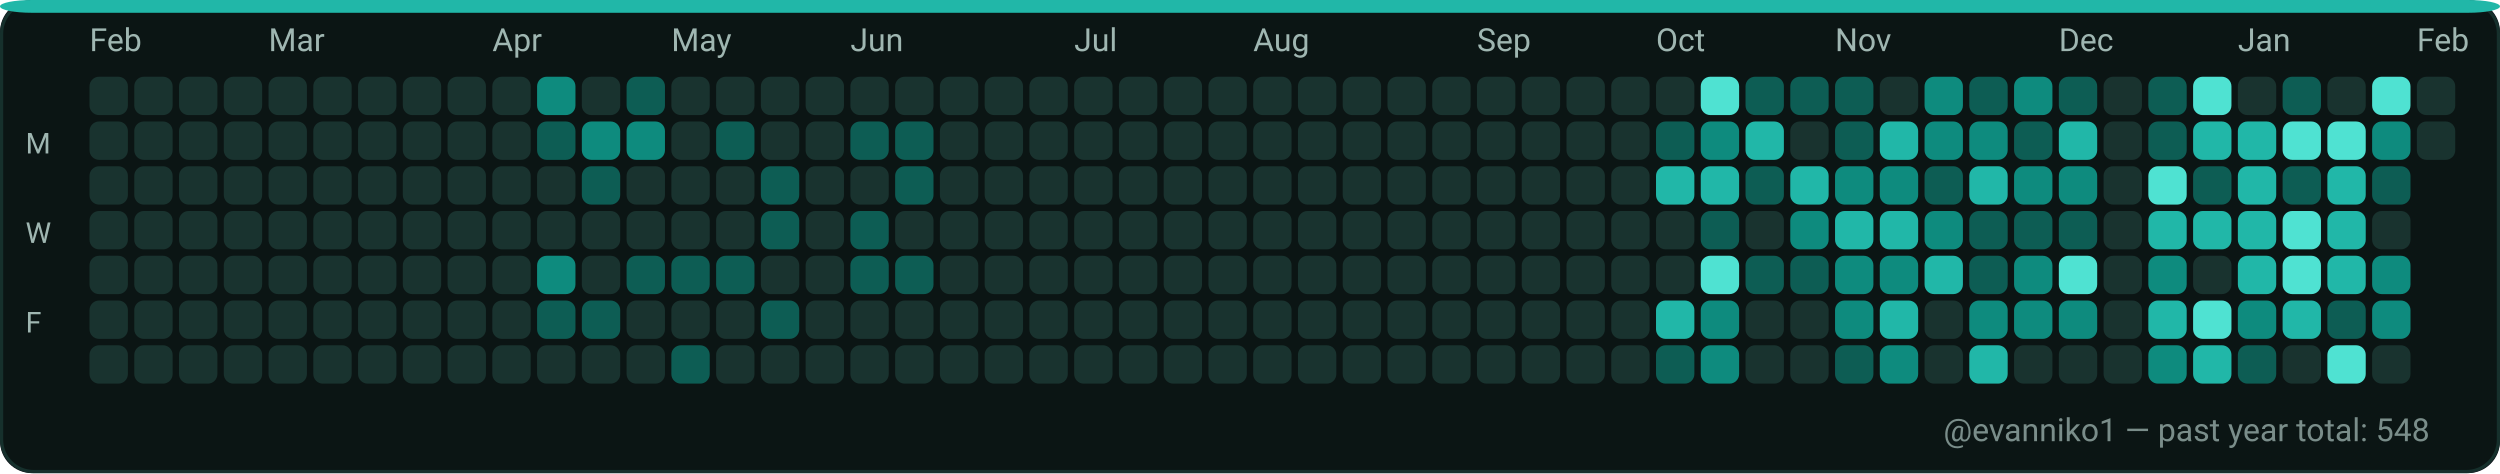
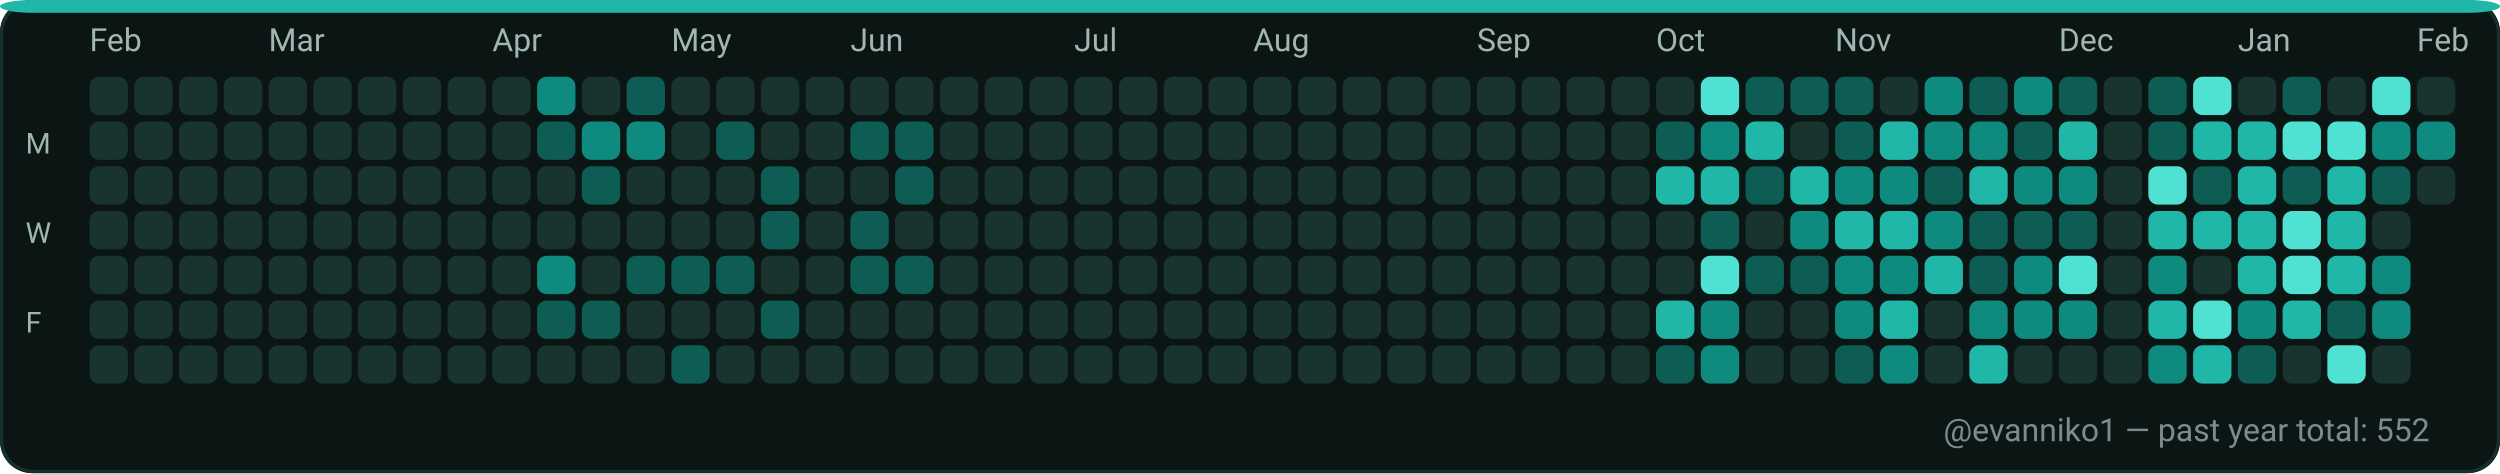
<svg xmlns="http://www.w3.org/2000/svg" width="782" height="148" viewBox="0 0 782 148" role="img" aria-label="GitHub contributions calendar for evanniko1">
  <rect x="0" y="0" width="782" height="148" rx="10" fill="#0D1117" />
  <rect x="0.5" y="0.5" width="781" height="147" rx="10" fill="#0B1514" stroke="#16302C" stroke-width="1" />
  <rect x="0" y="0" width="782" height="4" rx="10" fill="#21B7A8" />
  <text x="28" y="16" fill="#9FB6B1" font-family="ui-sans-serif, system-ui, -apple-system, Segoe UI, Roboto, Ubuntu, Cantarell, Noto Sans, Helvetica Neue, Arial" font-size="10" text-rendering="geometricPrecision">Feb</text>
  <text x="84" y="16" fill="#9FB6B1" font-family="ui-sans-serif, system-ui, -apple-system, Segoe UI, Roboto, Ubuntu, Cantarell, Noto Sans, Helvetica Neue, Arial" font-size="10" text-rendering="geometricPrecision">Mar</text>
  <text x="154" y="16" fill="#9FB6B1" font-family="ui-sans-serif, system-ui, -apple-system, Segoe UI, Roboto, Ubuntu, Cantarell, Noto Sans, Helvetica Neue, Arial" font-size="10" text-rendering="geometricPrecision">Apr</text>
  <text x="210" y="16" fill="#9FB6B1" font-family="ui-sans-serif, system-ui, -apple-system, Segoe UI, Roboto, Ubuntu, Cantarell, Noto Sans, Helvetica Neue, Arial" font-size="10" text-rendering="geometricPrecision">May</text>
  <text x="266" y="16" fill="#9FB6B1" font-family="ui-sans-serif, system-ui, -apple-system, Segoe UI, Roboto, Ubuntu, Cantarell, Noto Sans, Helvetica Neue, Arial" font-size="10" text-rendering="geometricPrecision">Jun</text>
  <text x="336" y="16" fill="#9FB6B1" font-family="ui-sans-serif, system-ui, -apple-system, Segoe UI, Roboto, Ubuntu, Cantarell, Noto Sans, Helvetica Neue, Arial" font-size="10" text-rendering="geometricPrecision">Jul</text>
  <text x="392" y="16" fill="#9FB6B1" font-family="ui-sans-serif, system-ui, -apple-system, Segoe UI, Roboto, Ubuntu, Cantarell, Noto Sans, Helvetica Neue, Arial" font-size="10" text-rendering="geometricPrecision">Aug</text>
  <text x="462" y="16" fill="#9FB6B1" font-family="ui-sans-serif, system-ui, -apple-system, Segoe UI, Roboto, Ubuntu, Cantarell, Noto Sans, Helvetica Neue, Arial" font-size="10" text-rendering="geometricPrecision">Sep</text>
  <text x="518" y="16" fill="#9FB6B1" font-family="ui-sans-serif, system-ui, -apple-system, Segoe UI, Roboto, Ubuntu, Cantarell, Noto Sans, Helvetica Neue, Arial" font-size="10" text-rendering="geometricPrecision">Oct</text>
  <text x="574" y="16" fill="#9FB6B1" font-family="ui-sans-serif, system-ui, -apple-system, Segoe UI, Roboto, Ubuntu, Cantarell, Noto Sans, Helvetica Neue, Arial" font-size="10" text-rendering="geometricPrecision">Nov</text>
  <text x="644" y="16" fill="#9FB6B1" font-family="ui-sans-serif, system-ui, -apple-system, Segoe UI, Roboto, Ubuntu, Cantarell, Noto Sans, Helvetica Neue, Arial" font-size="10" text-rendering="geometricPrecision">Dec</text>
  <text x="700" y="16" fill="#9FB6B1" font-family="ui-sans-serif, system-ui, -apple-system, Segoe UI, Roboto, Ubuntu, Cantarell, Noto Sans, Helvetica Neue, Arial" font-size="10" text-rendering="geometricPrecision">Jan</text>
  <text x="756" y="16" fill="#9FB6B1" font-family="ui-sans-serif, system-ui, -apple-system, Segoe UI, Roboto, Ubuntu, Cantarell, Noto Sans, Helvetica Neue, Arial" font-size="10" text-rendering="geometricPrecision">Feb</text>
  <text x="8" y="48" fill="#9FB6B1" font-family="ui-sans-serif, system-ui, -apple-system, Segoe UI, Roboto, Ubuntu, Cantarell, Noto Sans, Helvetica Neue, Arial" font-size="9" text-rendering="geometricPrecision">M</text>
  <text x="8" y="76" fill="#9FB6B1" font-family="ui-sans-serif, system-ui, -apple-system, Segoe UI, Roboto, Ubuntu, Cantarell, Noto Sans, Helvetica Neue, Arial" font-size="9" text-rendering="geometricPrecision">W</text>
  <text x="8" y="104" fill="#9FB6B1" font-family="ui-sans-serif, system-ui, -apple-system, Segoe UI, Roboto, Ubuntu, Cantarell, Noto Sans, Helvetica Neue, Arial" font-size="9" text-rendering="geometricPrecision">F</text>
  <g>
    <rect x="28" y="24" width="12" height="12" rx="3" fill="#19332F" />
  </g>
  <g>
    <rect x="28" y="38" width="12" height="12" rx="3" fill="#19332F" />
  </g>
  <g>
    <rect x="28" y="52" width="12" height="12" rx="3" fill="#19332F" />
  </g>
  <g>
    <rect x="28" y="66" width="12" height="12" rx="3" fill="#19332F" />
  </g>
  <g>
    <rect x="28" y="80" width="12" height="12" rx="3" fill="#19332F" />
  </g>
  <g>
    <rect x="28" y="94" width="12" height="12" rx="3" fill="#19332F" />
  </g>
  <g>
    <rect x="28" y="108" width="12" height="12" rx="3" fill="#19332F" />
  </g>
  <g>
    <rect x="42" y="24" width="12" height="12" rx="3" fill="#19332F" />
  </g>
  <g>
    <rect x="42" y="38" width="12" height="12" rx="3" fill="#19332F" />
  </g>
  <g>
    <rect x="42" y="52" width="12" height="12" rx="3" fill="#19332F" />
  </g>
  <g>
    <rect x="42" y="66" width="12" height="12" rx="3" fill="#19332F" />
  </g>
  <g>
    <rect x="42" y="80" width="12" height="12" rx="3" fill="#19332F" />
  </g>
  <g>
    <rect x="42" y="94" width="12" height="12" rx="3" fill="#19332F" />
  </g>
  <g>
    <rect x="42" y="108" width="12" height="12" rx="3" fill="#19332F" />
  </g>
  <g>
    <rect x="56" y="24" width="12" height="12" rx="3" fill="#19332F" />
  </g>
  <g>
    <rect x="56" y="38" width="12" height="12" rx="3" fill="#19332F" />
  </g>
  <g>
    <rect x="56" y="52" width="12" height="12" rx="3" fill="#19332F" />
  </g>
  <g>
    <rect x="56" y="66" width="12" height="12" rx="3" fill="#19332F" />
  </g>
  <g>
    <rect x="56" y="80" width="12" height="12" rx="3" fill="#19332F" />
  </g>
  <g>
    <rect x="56" y="94" width="12" height="12" rx="3" fill="#19332F" />
  </g>
  <g>
    <rect x="56" y="108" width="12" height="12" rx="3" fill="#19332F" />
  </g>
  <g>
    <rect x="70" y="24" width="12" height="12" rx="3" fill="#19332F" />
  </g>
  <g>
    <rect x="70" y="38" width="12" height="12" rx="3" fill="#19332F" />
  </g>
  <g>
    <rect x="70" y="52" width="12" height="12" rx="3" fill="#19332F" />
  </g>
  <g>
    <rect x="70" y="66" width="12" height="12" rx="3" fill="#19332F" />
  </g>
  <g>
    <rect x="70" y="80" width="12" height="12" rx="3" fill="#19332F" />
  </g>
  <g>
    <rect x="70" y="94" width="12" height="12" rx="3" fill="#19332F" />
  </g>
  <g>
    <rect x="70" y="108" width="12" height="12" rx="3" fill="#19332F" />
  </g>
  <g>
    <rect x="84" y="24" width="12" height="12" rx="3" fill="#19332F" />
  </g>
  <g>
    <rect x="84" y="38" width="12" height="12" rx="3" fill="#19332F" />
  </g>
  <g>
    <rect x="84" y="52" width="12" height="12" rx="3" fill="#19332F" />
  </g>
  <g>
    <rect x="84" y="66" width="12" height="12" rx="3" fill="#19332F" />
  </g>
  <g>
    <rect x="84" y="80" width="12" height="12" rx="3" fill="#19332F" />
  </g>
  <g>
    <rect x="84" y="94" width="12" height="12" rx="3" fill="#19332F" />
  </g>
  <g>
    <rect x="84" y="108" width="12" height="12" rx="3" fill="#19332F" />
  </g>
  <g>
    <rect x="98" y="24" width="12" height="12" rx="3" fill="#19332F" />
  </g>
  <g>
    <rect x="98" y="38" width="12" height="12" rx="3" fill="#19332F" />
  </g>
  <g>
    <rect x="98" y="52" width="12" height="12" rx="3" fill="#19332F" />
  </g>
  <g>
    <rect x="98" y="66" width="12" height="12" rx="3" fill="#19332F" />
  </g>
  <g>
    <rect x="98" y="80" width="12" height="12" rx="3" fill="#19332F" />
  </g>
  <g>
    <rect x="98" y="94" width="12" height="12" rx="3" fill="#19332F" />
  </g>
  <g>
    <rect x="98" y="108" width="12" height="12" rx="3" fill="#19332F" />
  </g>
  <g>
    <rect x="112" y="24" width="12" height="12" rx="3" fill="#19332F" />
  </g>
  <g>
    <rect x="112" y="38" width="12" height="12" rx="3" fill="#19332F" />
  </g>
  <g>
    <rect x="112" y="52" width="12" height="12" rx="3" fill="#19332F" />
  </g>
  <g>
    <rect x="112" y="66" width="12" height="12" rx="3" fill="#19332F" />
  </g>
  <g>
    <rect x="112" y="80" width="12" height="12" rx="3" fill="#19332F" />
  </g>
  <g>
    <rect x="112" y="94" width="12" height="12" rx="3" fill="#19332F" />
  </g>
  <g>
    <rect x="112" y="108" width="12" height="12" rx="3" fill="#19332F" />
  </g>
  <g>
    <rect x="126" y="24" width="12" height="12" rx="3" fill="#19332F" />
  </g>
  <g>
    <rect x="126" y="38" width="12" height="12" rx="3" fill="#19332F" />
  </g>
  <g>
    <rect x="126" y="52" width="12" height="12" rx="3" fill="#19332F" />
  </g>
  <g>
    <rect x="126" y="66" width="12" height="12" rx="3" fill="#19332F" />
  </g>
  <g>
    <rect x="126" y="80" width="12" height="12" rx="3" fill="#19332F" />
  </g>
  <g>
    <rect x="126" y="94" width="12" height="12" rx="3" fill="#19332F" />
  </g>
  <g>
    <rect x="126" y="108" width="12" height="12" rx="3" fill="#19332F" />
  </g>
  <g>
    <rect x="140" y="24" width="12" height="12" rx="3" fill="#19332F" />
  </g>
  <g>
    <rect x="140" y="38" width="12" height="12" rx="3" fill="#19332F" />
  </g>
  <g>
    <rect x="140" y="52" width="12" height="12" rx="3" fill="#19332F" />
  </g>
  <g>
    <rect x="140" y="66" width="12" height="12" rx="3" fill="#19332F" />
  </g>
  <g>
    <rect x="140" y="80" width="12" height="12" rx="3" fill="#19332F" />
  </g>
  <g>
    <rect x="140" y="94" width="12" height="12" rx="3" fill="#19332F" />
  </g>
  <g>
    <rect x="140" y="108" width="12" height="12" rx="3" fill="#19332F" />
  </g>
  <g>
    <rect x="154" y="24" width="12" height="12" rx="3" fill="#19332F" />
  </g>
  <g>
    <rect x="154" y="38" width="12" height="12" rx="3" fill="#19332F" />
  </g>
  <g>
    <rect x="154" y="52" width="12" height="12" rx="3" fill="#19332F" />
  </g>
  <g>
    <rect x="154" y="66" width="12" height="12" rx="3" fill="#19332F" />
  </g>
  <g>
    <rect x="154" y="80" width="12" height="12" rx="3" fill="#19332F" />
  </g>
  <g>
    <rect x="154" y="94" width="12" height="12" rx="3" fill="#19332F" />
  </g>
  <g>
    <rect x="154" y="108" width="12" height="12" rx="3" fill="#19332F" />
  </g>
  <g>
    <rect x="168" y="24" width="12" height="12" rx="3" fill="#0E8B7E" />
  </g>
  <g>
    <rect x="168" y="38" width="12" height="12" rx="3" fill="#0D5D54" />
  </g>
  <g>
    <rect x="168" y="52" width="12" height="12" rx="3" fill="#19332F" />
  </g>
  <g>
    <rect x="168" y="66" width="12" height="12" rx="3" fill="#19332F" />
  </g>
  <g>
    <rect x="168" y="80" width="12" height="12" rx="3" fill="#0E8B7E" />
  </g>
  <g>
    <rect x="168" y="94" width="12" height="12" rx="3" fill="#0D5D54" />
  </g>
  <g>
    <rect x="168" y="108" width="12" height="12" rx="3" fill="#19332F" />
  </g>
  <g>
    <rect x="182" y="24" width="12" height="12" rx="3" fill="#19332F" />
  </g>
  <g>
    <rect x="182" y="38" width="12" height="12" rx="3" fill="#0E8B7E" />
  </g>
  <g>
    <rect x="182" y="52" width="12" height="12" rx="3" fill="#0D5D54" />
  </g>
  <g>
    <rect x="182" y="66" width="12" height="12" rx="3" fill="#19332F" />
  </g>
  <g>
    <rect x="182" y="80" width="12" height="12" rx="3" fill="#19332F" />
  </g>
  <g>
    <rect x="182" y="94" width="12" height="12" rx="3" fill="#0D5D54" />
  </g>
  <g>
    <rect x="182" y="108" width="12" height="12" rx="3" fill="#19332F" />
  </g>
  <g>
    <rect x="196" y="24" width="12" height="12" rx="3" fill="#0D5D54" />
  </g>
  <g>
    <rect x="196" y="38" width="12" height="12" rx="3" fill="#0E8B7E" />
  </g>
  <g>
    <rect x="196" y="52" width="12" height="12" rx="3" fill="#19332F" />
  </g>
  <g>
    <rect x="196" y="66" width="12" height="12" rx="3" fill="#19332F" />
  </g>
  <g>
    <rect x="196" y="80" width="12" height="12" rx="3" fill="#0D5D54" />
  </g>
  <g>
    <rect x="196" y="94" width="12" height="12" rx="3" fill="#19332F" />
  </g>
  <g>
    <rect x="196" y="108" width="12" height="12" rx="3" fill="#19332F" />
  </g>
  <g>
    <rect x="210" y="24" width="12" height="12" rx="3" fill="#19332F" />
  </g>
  <g>
    <rect x="210" y="38" width="12" height="12" rx="3" fill="#19332F" />
  </g>
  <g>
    <rect x="210" y="52" width="12" height="12" rx="3" fill="#19332F" />
  </g>
  <g>
    <rect x="210" y="66" width="12" height="12" rx="3" fill="#19332F" />
  </g>
  <g>
    <rect x="210" y="80" width="12" height="12" rx="3" fill="#0D5D54" />
  </g>
  <g>
    <rect x="210" y="94" width="12" height="12" rx="3" fill="#19332F" />
  </g>
  <g>
    <rect x="210" y="108" width="12" height="12" rx="3" fill="#0D5D54" />
  </g>
  <g>
    <rect x="224" y="24" width="12" height="12" rx="3" fill="#19332F" />
  </g>
  <g>
    <rect x="224" y="38" width="12" height="12" rx="3" fill="#0D5D54" />
  </g>
  <g>
    <rect x="224" y="52" width="12" height="12" rx="3" fill="#19332F" />
  </g>
  <g>
    <rect x="224" y="66" width="12" height="12" rx="3" fill="#19332F" />
  </g>
  <g>
    <rect x="224" y="80" width="12" height="12" rx="3" fill="#0D5D54" />
  </g>
  <g>
    <rect x="224" y="94" width="12" height="12" rx="3" fill="#19332F" />
  </g>
  <g>
    <rect x="224" y="108" width="12" height="12" rx="3" fill="#19332F" />
  </g>
  <g>
    <rect x="238" y="24" width="12" height="12" rx="3" fill="#19332F" />
  </g>
  <g>
    <rect x="238" y="38" width="12" height="12" rx="3" fill="#19332F" />
  </g>
  <g>
    <rect x="238" y="52" width="12" height="12" rx="3" fill="#0D5D54" />
  </g>
  <g>
    <rect x="238" y="66" width="12" height="12" rx="3" fill="#0D5D54" />
  </g>
  <g>
    <rect x="238" y="80" width="12" height="12" rx="3" fill="#19332F" />
  </g>
  <g>
    <rect x="238" y="94" width="12" height="12" rx="3" fill="#0D5D54" />
  </g>
  <g>
    <rect x="238" y="108" width="12" height="12" rx="3" fill="#19332F" />
  </g>
  <g>
    <rect x="252" y="24" width="12" height="12" rx="3" fill="#19332F" />
  </g>
  <g>
    <rect x="252" y="38" width="12" height="12" rx="3" fill="#19332F" />
  </g>
  <g>
    <rect x="252" y="52" width="12" height="12" rx="3" fill="#19332F" />
  </g>
  <g>
    <rect x="252" y="66" width="12" height="12" rx="3" fill="#19332F" />
  </g>
  <g>
    <rect x="252" y="80" width="12" height="12" rx="3" fill="#19332F" />
  </g>
  <g>
    <rect x="252" y="94" width="12" height="12" rx="3" fill="#19332F" />
  </g>
  <g>
    <rect x="252" y="108" width="12" height="12" rx="3" fill="#19332F" />
  </g>
  <g>
    <rect x="266" y="24" width="12" height="12" rx="3" fill="#19332F" />
  </g>
  <g>
    <rect x="266" y="38" width="12" height="12" rx="3" fill="#0D5D54" />
  </g>
  <g>
    <rect x="266" y="52" width="12" height="12" rx="3" fill="#19332F" />
  </g>
  <g>
    <rect x="266" y="66" width="12" height="12" rx="3" fill="#0D5D54" />
  </g>
  <g>
    <rect x="266" y="80" width="12" height="12" rx="3" fill="#0D5D54" />
  </g>
  <g>
    <rect x="266" y="94" width="12" height="12" rx="3" fill="#19332F" />
  </g>
  <g>
    <rect x="266" y="108" width="12" height="12" rx="3" fill="#19332F" />
  </g>
  <g>
    <rect x="280" y="24" width="12" height="12" rx="3" fill="#19332F" />
  </g>
  <g>
    <rect x="280" y="38" width="12" height="12" rx="3" fill="#0D5D54" />
  </g>
  <g>
    <rect x="280" y="52" width="12" height="12" rx="3" fill="#0D5D54" />
  </g>
  <g>
    <rect x="280" y="66" width="12" height="12" rx="3" fill="#19332F" />
  </g>
  <g>
    <rect x="280" y="80" width="12" height="12" rx="3" fill="#0D5D54" />
  </g>
  <g>
    <rect x="280" y="94" width="12" height="12" rx="3" fill="#19332F" />
  </g>
  <g>
    <rect x="280" y="108" width="12" height="12" rx="3" fill="#19332F" />
  </g>
  <g>
    <rect x="294" y="24" width="12" height="12" rx="3" fill="#19332F" />
  </g>
  <g>
    <rect x="294" y="38" width="12" height="12" rx="3" fill="#19332F" />
  </g>
  <g>
    <rect x="294" y="52" width="12" height="12" rx="3" fill="#19332F" />
  </g>
  <g>
    <rect x="294" y="66" width="12" height="12" rx="3" fill="#19332F" />
  </g>
  <g>
    <rect x="294" y="80" width="12" height="12" rx="3" fill="#19332F" />
  </g>
  <g>
    <rect x="294" y="94" width="12" height="12" rx="3" fill="#19332F" />
  </g>
  <g>
    <rect x="294" y="108" width="12" height="12" rx="3" fill="#19332F" />
  </g>
  <g>
    <rect x="308" y="24" width="12" height="12" rx="3" fill="#19332F" />
  </g>
  <g>
    <rect x="308" y="38" width="12" height="12" rx="3" fill="#19332F" />
  </g>
  <g>
    <rect x="308" y="52" width="12" height="12" rx="3" fill="#19332F" />
  </g>
  <g>
    <rect x="308" y="66" width="12" height="12" rx="3" fill="#19332F" />
  </g>
  <g>
    <rect x="308" y="80" width="12" height="12" rx="3" fill="#19332F" />
  </g>
  <g>
    <rect x="308" y="94" width="12" height="12" rx="3" fill="#19332F" />
  </g>
  <g>
    <rect x="308" y="108" width="12" height="12" rx="3" fill="#19332F" />
  </g>
  <g>
    <rect x="322" y="24" width="12" height="12" rx="3" fill="#19332F" />
  </g>
  <g>
    <rect x="322" y="38" width="12" height="12" rx="3" fill="#19332F" />
  </g>
  <g>
    <rect x="322" y="52" width="12" height="12" rx="3" fill="#19332F" />
  </g>
  <g>
    <rect x="322" y="66" width="12" height="12" rx="3" fill="#19332F" />
  </g>
  <g>
    <rect x="322" y="80" width="12" height="12" rx="3" fill="#19332F" />
  </g>
  <g>
    <rect x="322" y="94" width="12" height="12" rx="3" fill="#19332F" />
  </g>
  <g>
    <rect x="322" y="108" width="12" height="12" rx="3" fill="#19332F" />
  </g>
  <g>
    <rect x="336" y="24" width="12" height="12" rx="3" fill="#19332F" />
  </g>
  <g>
    <rect x="336" y="38" width="12" height="12" rx="3" fill="#19332F" />
  </g>
  <g>
    <rect x="336" y="52" width="12" height="12" rx="3" fill="#19332F" />
  </g>
  <g>
    <rect x="336" y="66" width="12" height="12" rx="3" fill="#19332F" />
  </g>
  <g>
    <rect x="336" y="80" width="12" height="12" rx="3" fill="#19332F" />
  </g>
  <g>
    <rect x="336" y="94" width="12" height="12" rx="3" fill="#19332F" />
  </g>
  <g>
    <rect x="336" y="108" width="12" height="12" rx="3" fill="#19332F" />
  </g>
  <g>
    <rect x="350" y="24" width="12" height="12" rx="3" fill="#19332F" />
  </g>
  <g>
    <rect x="350" y="38" width="12" height="12" rx="3" fill="#19332F" />
  </g>
  <g>
    <rect x="350" y="52" width="12" height="12" rx="3" fill="#19332F" />
  </g>
  <g>
    <rect x="350" y="66" width="12" height="12" rx="3" fill="#19332F" />
  </g>
  <g>
    <rect x="350" y="80" width="12" height="12" rx="3" fill="#19332F" />
  </g>
  <g>
    <rect x="350" y="94" width="12" height="12" rx="3" fill="#19332F" />
  </g>
  <g>
    <rect x="350" y="108" width="12" height="12" rx="3" fill="#19332F" />
  </g>
  <g>
    <rect x="364" y="24" width="12" height="12" rx="3" fill="#19332F" />
  </g>
  <g>
    <rect x="364" y="38" width="12" height="12" rx="3" fill="#19332F" />
  </g>
  <g>
    <rect x="364" y="52" width="12" height="12" rx="3" fill="#19332F" />
  </g>
  <g>
    <rect x="364" y="66" width="12" height="12" rx="3" fill="#19332F" />
  </g>
  <g>
    <rect x="364" y="80" width="12" height="12" rx="3" fill="#19332F" />
  </g>
  <g>
    <rect x="364" y="94" width="12" height="12" rx="3" fill="#19332F" />
  </g>
  <g>
    <rect x="364" y="108" width="12" height="12" rx="3" fill="#19332F" />
  </g>
  <g>
    <rect x="378" y="24" width="12" height="12" rx="3" fill="#19332F" />
  </g>
  <g>
    <rect x="378" y="38" width="12" height="12" rx="3" fill="#19332F" />
  </g>
  <g>
    <rect x="378" y="52" width="12" height="12" rx="3" fill="#19332F" />
  </g>
  <g>
    <rect x="378" y="66" width="12" height="12" rx="3" fill="#19332F" />
  </g>
  <g>
    <rect x="378" y="80" width="12" height="12" rx="3" fill="#19332F" />
  </g>
  <g>
    <rect x="378" y="94" width="12" height="12" rx="3" fill="#19332F" />
  </g>
  <g>
    <rect x="378" y="108" width="12" height="12" rx="3" fill="#19332F" />
  </g>
  <g>
    <rect x="392" y="24" width="12" height="12" rx="3" fill="#19332F" />
  </g>
  <g>
    <rect x="392" y="38" width="12" height="12" rx="3" fill="#19332F" />
  </g>
  <g>
    <rect x="392" y="52" width="12" height="12" rx="3" fill="#19332F" />
  </g>
  <g>
    <rect x="392" y="66" width="12" height="12" rx="3" fill="#19332F" />
  </g>
  <g>
    <rect x="392" y="80" width="12" height="12" rx="3" fill="#19332F" />
  </g>
  <g>
    <rect x="392" y="94" width="12" height="12" rx="3" fill="#19332F" />
  </g>
  <g>
    <rect x="392" y="108" width="12" height="12" rx="3" fill="#19332F" />
  </g>
  <g>
    <rect x="406" y="24" width="12" height="12" rx="3" fill="#19332F" />
  </g>
  <g>
    <rect x="406" y="38" width="12" height="12" rx="3" fill="#19332F" />
  </g>
  <g>
    <rect x="406" y="52" width="12" height="12" rx="3" fill="#19332F" />
  </g>
  <g>
    <rect x="406" y="66" width="12" height="12" rx="3" fill="#19332F" />
  </g>
  <g>
    <rect x="406" y="80" width="12" height="12" rx="3" fill="#19332F" />
  </g>
  <g>
    <rect x="406" y="94" width="12" height="12" rx="3" fill="#19332F" />
  </g>
  <g>
    <rect x="406" y="108" width="12" height="12" rx="3" fill="#19332F" />
  </g>
  <g>
    <rect x="420" y="24" width="12" height="12" rx="3" fill="#19332F" />
  </g>
  <g>
    <rect x="420" y="38" width="12" height="12" rx="3" fill="#19332F" />
  </g>
  <g>
    <rect x="420" y="52" width="12" height="12" rx="3" fill="#19332F" />
  </g>
  <g>
    <rect x="420" y="66" width="12" height="12" rx="3" fill="#19332F" />
  </g>
  <g>
    <rect x="420" y="80" width="12" height="12" rx="3" fill="#19332F" />
  </g>
  <g>
    <rect x="420" y="94" width="12" height="12" rx="3" fill="#19332F" />
  </g>
  <g>
    <rect x="420" y="108" width="12" height="12" rx="3" fill="#19332F" />
  </g>
  <g>
    <rect x="434" y="24" width="12" height="12" rx="3" fill="#19332F" />
  </g>
  <g>
    <rect x="434" y="38" width="12" height="12" rx="3" fill="#19332F" />
  </g>
  <g>
    <rect x="434" y="52" width="12" height="12" rx="3" fill="#19332F" />
  </g>
  <g>
    <rect x="434" y="66" width="12" height="12" rx="3" fill="#19332F" />
  </g>
  <g>
    <rect x="434" y="80" width="12" height="12" rx="3" fill="#19332F" />
  </g>
  <g>
    <rect x="434" y="94" width="12" height="12" rx="3" fill="#19332F" />
  </g>
  <g>
    <rect x="434" y="108" width="12" height="12" rx="3" fill="#19332F" />
  </g>
  <g>
    <rect x="448" y="24" width="12" height="12" rx="3" fill="#19332F" />
  </g>
  <g>
    <rect x="448" y="38" width="12" height="12" rx="3" fill="#19332F" />
  </g>
  <g>
    <rect x="448" y="52" width="12" height="12" rx="3" fill="#19332F" />
  </g>
  <g>
    <rect x="448" y="66" width="12" height="12" rx="3" fill="#19332F" />
  </g>
  <g>
    <rect x="448" y="80" width="12" height="12" rx="3" fill="#19332F" />
  </g>
  <g>
    <rect x="448" y="94" width="12" height="12" rx="3" fill="#19332F" />
  </g>
  <g>
    <rect x="448" y="108" width="12" height="12" rx="3" fill="#19332F" />
  </g>
  <g>
    <rect x="462" y="24" width="12" height="12" rx="3" fill="#19332F" />
  </g>
  <g>
    <rect x="462" y="38" width="12" height="12" rx="3" fill="#19332F" />
  </g>
  <g>
    <rect x="462" y="52" width="12" height="12" rx="3" fill="#19332F" />
  </g>
  <g>
    <rect x="462" y="66" width="12" height="12" rx="3" fill="#19332F" />
  </g>
  <g>
    <rect x="462" y="80" width="12" height="12" rx="3" fill="#19332F" />
  </g>
  <g>
    <rect x="462" y="94" width="12" height="12" rx="3" fill="#19332F" />
  </g>
  <g>
    <rect x="462" y="108" width="12" height="12" rx="3" fill="#19332F" />
  </g>
  <g>
    <rect x="476" y="24" width="12" height="12" rx="3" fill="#19332F" />
  </g>
  <g>
    <rect x="476" y="38" width="12" height="12" rx="3" fill="#19332F" />
  </g>
  <g>
    <rect x="476" y="52" width="12" height="12" rx="3" fill="#19332F" />
  </g>
  <g>
    <rect x="476" y="66" width="12" height="12" rx="3" fill="#19332F" />
  </g>
  <g>
    <rect x="476" y="80" width="12" height="12" rx="3" fill="#19332F" />
  </g>
  <g>
    <rect x="476" y="94" width="12" height="12" rx="3" fill="#19332F" />
  </g>
  <g>
    <rect x="476" y="108" width="12" height="12" rx="3" fill="#19332F" />
  </g>
  <g>
    <rect x="490" y="24" width="12" height="12" rx="3" fill="#19332F" />
  </g>
  <g>
    <rect x="490" y="38" width="12" height="12" rx="3" fill="#19332F" />
  </g>
  <g>
    <rect x="490" y="52" width="12" height="12" rx="3" fill="#19332F" />
  </g>
  <g>
    <rect x="490" y="66" width="12" height="12" rx="3" fill="#19332F" />
  </g>
  <g>
    <rect x="490" y="80" width="12" height="12" rx="3" fill="#19332F" />
  </g>
  <g>
    <rect x="490" y="94" width="12" height="12" rx="3" fill="#19332F" />
  </g>
  <g>
    <rect x="490" y="108" width="12" height="12" rx="3" fill="#19332F" />
  </g>
  <g>
    <rect x="504" y="24" width="12" height="12" rx="3" fill="#19332F" />
  </g>
  <g>
    <rect x="504" y="38" width="12" height="12" rx="3" fill="#19332F" />
  </g>
  <g>
    <rect x="504" y="52" width="12" height="12" rx="3" fill="#19332F" />
  </g>
  <g>
    <rect x="504" y="66" width="12" height="12" rx="3" fill="#19332F" />
  </g>
  <g>
    <rect x="504" y="80" width="12" height="12" rx="3" fill="#19332F" />
  </g>
  <g>
    <rect x="504" y="94" width="12" height="12" rx="3" fill="#19332F" />
  </g>
  <g>
    <rect x="504" y="108" width="12" height="12" rx="3" fill="#19332F" />
  </g>
  <g>
    <rect x="518" y="24" width="12" height="12" rx="3" fill="#19332F" />
  </g>
  <g>
    <rect x="518" y="38" width="12" height="12" rx="3" fill="#0D5D54" />
  </g>
  <g>
    <rect x="518" y="52" width="12" height="12" rx="3" fill="#21B7A8" />
  </g>
  <g>
    <rect x="518" y="66" width="12" height="12" rx="3" fill="#19332F" />
  </g>
  <g>
    <rect x="518" y="80" width="12" height="12" rx="3" fill="#19332F" />
  </g>
  <g>
    <rect x="518" y="94" width="12" height="12" rx="3" fill="#21B7A8" />
  </g>
  <g>
    <rect x="518" y="108" width="12" height="12" rx="3" fill="#0D5D54" />
  </g>
  <g>
    <rect x="532" y="24" width="12" height="12" rx="3" fill="#4FE2D2" />
  </g>
  <g>
    <rect x="532" y="38" width="12" height="12" rx="3" fill="#0E8B7E" />
  </g>
  <g>
    <rect x="532" y="52" width="12" height="12" rx="3" fill="#21B7A8" />
  </g>
  <g>
    <rect x="532" y="66" width="12" height="12" rx="3" fill="#0D5D54" />
  </g>
  <g>
    <rect x="532" y="80" width="12" height="12" rx="3" fill="#4FE2D2" />
  </g>
  <g>
    <rect x="532" y="94" width="12" height="12" rx="3" fill="#0E8B7E" />
  </g>
  <g>
    <rect x="532" y="108" width="12" height="12" rx="3" fill="#0E8B7E" />
  </g>
  <g>
    <rect x="546" y="24" width="12" height="12" rx="3" fill="#0D5D54" />
  </g>
  <g>
    <rect x="546" y="38" width="12" height="12" rx="3" fill="#21B7A8" />
  </g>
  <g>
    <rect x="546" y="52" width="12" height="12" rx="3" fill="#0D5D54" />
  </g>
  <g>
    <rect x="546" y="66" width="12" height="12" rx="3" fill="#19332F" />
  </g>
  <g>
    <rect x="546" y="80" width="12" height="12" rx="3" fill="#0D5D54" />
  </g>
  <g>
    <rect x="546" y="94" width="12" height="12" rx="3" fill="#19332F" />
  </g>
  <g>
    <rect x="546" y="108" width="12" height="12" rx="3" fill="#19332F" />
  </g>
  <g>
    <rect x="560" y="24" width="12" height="12" rx="3" fill="#0D5D54" />
  </g>
  <g>
    <rect x="560" y="38" width="12" height="12" rx="3" fill="#19332F" />
  </g>
  <g>
    <rect x="560" y="52" width="12" height="12" rx="3" fill="#21B7A8" />
  </g>
  <g>
    <rect x="560" y="66" width="12" height="12" rx="3" fill="#0E8B7E" />
  </g>
  <g>
    <rect x="560" y="80" width="12" height="12" rx="3" fill="#0D5D54" />
  </g>
  <g>
    <rect x="560" y="94" width="12" height="12" rx="3" fill="#19332F" />
  </g>
  <g>
    <rect x="560" y="108" width="12" height="12" rx="3" fill="#19332F" />
  </g>
  <g>
    <rect x="574" y="24" width="12" height="12" rx="3" fill="#0D5D54" />
  </g>
  <g>
    <rect x="574" y="38" width="12" height="12" rx="3" fill="#0D5D54" />
  </g>
  <g>
    <rect x="574" y="52" width="12" height="12" rx="3" fill="#0E8B7E" />
  </g>
  <g>
    <rect x="574" y="66" width="12" height="12" rx="3" fill="#21B7A8" />
  </g>
  <g>
    <rect x="574" y="80" width="12" height="12" rx="3" fill="#0E8B7E" />
  </g>
  <g>
    <rect x="574" y="94" width="12" height="12" rx="3" fill="#0E8B7E" />
  </g>
  <g>
    <rect x="574" y="108" width="12" height="12" rx="3" fill="#0D5D54" />
  </g>
  <g>
    <rect x="588" y="24" width="12" height="12" rx="3" fill="#19332F" />
  </g>
  <g>
    <rect x="588" y="38" width="12" height="12" rx="3" fill="#21B7A8" />
  </g>
  <g>
    <rect x="588" y="52" width="12" height="12" rx="3" fill="#0E8B7E" />
  </g>
  <g>
    <rect x="588" y="66" width="12" height="12" rx="3" fill="#21B7A8" />
  </g>
  <g>
    <rect x="588" y="80" width="12" height="12" rx="3" fill="#0E8B7E" />
  </g>
  <g>
    <rect x="588" y="94" width="12" height="12" rx="3" fill="#21B7A8" />
  </g>
  <g>
    <rect x="588" y="108" width="12" height="12" rx="3" fill="#0E8B7E" />
  </g>
  <g>
    <rect x="602" y="24" width="12" height="12" rx="3" fill="#0E8B7E" />
  </g>
  <g>
    <rect x="602" y="38" width="12" height="12" rx="3" fill="#0E8B7E" />
  </g>
  <g>
    <rect x="602" y="52" width="12" height="12" rx="3" fill="#0D5D54" />
  </g>
  <g>
    <rect x="602" y="66" width="12" height="12" rx="3" fill="#0E8B7E" />
  </g>
  <g>
    <rect x="602" y="80" width="12" height="12" rx="3" fill="#21B7A8" />
  </g>
  <g>
    <rect x="602" y="94" width="12" height="12" rx="3" fill="#19332F" />
  </g>
  <g>
    <rect x="602" y="108" width="12" height="12" rx="3" fill="#19332F" />
  </g>
  <g>
    <rect x="616" y="24" width="12" height="12" rx="3" fill="#0D5D54" />
  </g>
  <g>
    <rect x="616" y="38" width="12" height="12" rx="3" fill="#0E8B7E" />
  </g>
  <g>
    <rect x="616" y="52" width="12" height="12" rx="3" fill="#21B7A8" />
  </g>
  <g>
    <rect x="616" y="66" width="12" height="12" rx="3" fill="#0D5D54" />
  </g>
  <g>
    <rect x="616" y="80" width="12" height="12" rx="3" fill="#0D5D54" />
  </g>
  <g>
    <rect x="616" y="94" width="12" height="12" rx="3" fill="#0E8B7E" />
  </g>
  <g>
    <rect x="616" y="108" width="12" height="12" rx="3" fill="#21B7A8" />
  </g>
  <g>
    <rect x="630" y="24" width="12" height="12" rx="3" fill="#0E8B7E" />
  </g>
  <g>
    <rect x="630" y="38" width="12" height="12" rx="3" fill="#0D5D54" />
  </g>
  <g>
    <rect x="630" y="52" width="12" height="12" rx="3" fill="#0E8B7E" />
  </g>
  <g>
    <rect x="630" y="66" width="12" height="12" rx="3" fill="#0D5D54" />
  </g>
  <g>
    <rect x="630" y="80" width="12" height="12" rx="3" fill="#0E8B7E" />
  </g>
  <g>
    <rect x="630" y="94" width="12" height="12" rx="3" fill="#0E8B7E" />
  </g>
  <g>
    <rect x="630" y="108" width="12" height="12" rx="3" fill="#19332F" />
  </g>
  <g>
    <rect x="644" y="24" width="12" height="12" rx="3" fill="#0D5D54" />
  </g>
  <g>
    <rect x="644" y="38" width="12" height="12" rx="3" fill="#21B7A8" />
  </g>
  <g>
    <rect x="644" y="52" width="12" height="12" rx="3" fill="#0E8B7E" />
  </g>
  <g>
    <rect x="644" y="66" width="12" height="12" rx="3" fill="#0D5D54" />
  </g>
  <g>
    <rect x="644" y="80" width="12" height="12" rx="3" fill="#4FE2D2" />
  </g>
  <g>
    <rect x="644" y="94" width="12" height="12" rx="3" fill="#0E8B7E" />
  </g>
  <g>
    <rect x="644" y="108" width="12" height="12" rx="3" fill="#19332F" />
  </g>
  <g>
    <rect x="658" y="24" width="12" height="12" rx="3" fill="#19332F" />
  </g>
  <g>
    <rect x="658" y="38" width="12" height="12" rx="3" fill="#19332F" />
  </g>
  <g>
    <rect x="658" y="52" width="12" height="12" rx="3" fill="#19332F" />
  </g>
  <g>
    <rect x="658" y="66" width="12" height="12" rx="3" fill="#19332F" />
  </g>
  <g>
    <rect x="658" y="80" width="12" height="12" rx="3" fill="#19332F" />
  </g>
  <g>
    <rect x="658" y="94" width="12" height="12" rx="3" fill="#19332F" />
  </g>
  <g>
    <rect x="658" y="108" width="12" height="12" rx="3" fill="#19332F" />
  </g>
  <g>
    <rect x="672" y="24" width="12" height="12" rx="3" fill="#0D5D54" />
  </g>
  <g>
    <rect x="672" y="38" width="12" height="12" rx="3" fill="#0D5D54" />
  </g>
  <g>
    <rect x="672" y="52" width="12" height="12" rx="3" fill="#4FE2D2" />
  </g>
  <g>
    <rect x="672" y="66" width="12" height="12" rx="3" fill="#21B7A8" />
  </g>
  <g>
    <rect x="672" y="80" width="12" height="12" rx="3" fill="#0E8B7E" />
  </g>
  <g>
    <rect x="672" y="94" width="12" height="12" rx="3" fill="#21B7A8" />
  </g>
  <g>
    <rect x="672" y="108" width="12" height="12" rx="3" fill="#0E8B7E" />
  </g>
  <g>
    <rect x="686" y="24" width="12" height="12" rx="3" fill="#4FE2D2" />
  </g>
  <g>
    <rect x="686" y="38" width="12" height="12" rx="3" fill="#21B7A8" />
  </g>
  <g>
    <rect x="686" y="52" width="12" height="12" rx="3" fill="#0D5D54" />
  </g>
  <g>
    <rect x="686" y="66" width="12" height="12" rx="3" fill="#21B7A8" />
  </g>
  <g>
    <rect x="686" y="80" width="12" height="12" rx="3" fill="#19332F" />
  </g>
  <g>
    <rect x="686" y="94" width="12" height="12" rx="3" fill="#4FE2D2" />
  </g>
  <g>
    <rect x="686" y="108" width="12" height="12" rx="3" fill="#21B7A8" />
  </g>
  <g>
    <rect x="700" y="24" width="12" height="12" rx="3" fill="#19332F" />
  </g>
  <g>
    <rect x="700" y="38" width="12" height="12" rx="3" fill="#21B7A8" />
  </g>
  <g>
    <rect x="700" y="52" width="12" height="12" rx="3" fill="#21B7A8" />
  </g>
  <g>
    <rect x="700" y="66" width="12" height="12" rx="3" fill="#21B7A8" />
  </g>
  <g>
    <rect x="700" y="80" width="12" height="12" rx="3" fill="#21B7A8" />
  </g>
  <g>
    <rect x="700" y="94" width="12" height="12" rx="3" fill="#0E8B7E" />
  </g>
  <g>
    <rect x="700" y="108" width="12" height="12" rx="3" fill="#0D5D54" />
  </g>
  <g>
    <rect x="714" y="24" width="12" height="12" rx="3" fill="#0D5D54" />
  </g>
  <g>
    <rect x="714" y="38" width="12" height="12" rx="3" fill="#4FE2D2" />
  </g>
  <g>
    <rect x="714" y="52" width="12" height="12" rx="3" fill="#0D5D54" />
  </g>
  <g>
    <rect x="714" y="66" width="12" height="12" rx="3" fill="#4FE2D2" />
  </g>
  <g>
    <rect x="714" y="80" width="12" height="12" rx="3" fill="#4FE2D2" />
  </g>
  <g>
    <rect x="714" y="94" width="12" height="12" rx="3" fill="#21B7A8" />
  </g>
  <g>
    <rect x="714" y="108" width="12" height="12" rx="3" fill="#19332F" />
  </g>
  <g>
    <rect x="728" y="24" width="12" height="12" rx="3" fill="#19332F" />
  </g>
  <g>
    <rect x="728" y="38" width="12" height="12" rx="3" fill="#4FE2D2" />
  </g>
  <g>
    <rect x="728" y="52" width="12" height="12" rx="3" fill="#21B7A8" />
  </g>
  <g>
    <rect x="728" y="66" width="12" height="12" rx="3" fill="#21B7A8" />
  </g>
  <g>
    <rect x="728" y="80" width="12" height="12" rx="3" fill="#21B7A8" />
  </g>
  <g>
    <rect x="728" y="94" width="12" height="12" rx="3" fill="#0D5D54" />
  </g>
  <g>
    <rect x="728" y="108" width="12" height="12" rx="3" fill="#4FE2D2" />
  </g>
  <g>
    <rect x="742" y="24" width="12" height="12" rx="3" fill="#4FE2D2" />
  </g>
  <g>
    <rect x="742" y="38" width="12" height="12" rx="3" fill="#0E8B7E" />
  </g>
  <g>
    <rect x="742" y="52" width="12" height="12" rx="3" fill="#0D5D54" />
  </g>
  <g>
    <rect x="742" y="66" width="12" height="12" rx="3" fill="#19332F" />
  </g>
  <g>
    <rect x="742" y="80" width="12" height="12" rx="3" fill="#0E8B7E" />
  </g>
  <g>
    <rect x="742" y="94" width="12" height="12" rx="3" fill="#0E8B7E" />
  </g>
  <g>
    <rect x="742" y="108" width="12" height="12" rx="3" fill="#19332F" />
  </g>
  <g>
    <rect x="756" y="24" width="12" height="12" rx="3" fill="#19332F" />
  </g>
  <g>
-     <rect x="756" y="38" width="12" height="12" rx="3" fill="#19332F" />
-   </g>
-   <text x="760" y="138" fill="#9FB6B1" font-family="ui-sans-serif, system-ui, -apple-system, Segoe UI, Roboto, Ubuntu, Cantarell, Noto Sans, Helvetica Neue, Arial" font-size="10" text-anchor="end" opacity="0.75">@evanniko1 — past year total: 548</text>
+     <rect x="756" y="38" width="12" height="12" rx="3" fill="#0E8B7E" />
+   </g>
+   <g>
+     <rect x="756" y="52" width="12" height="12" rx="3" fill="#19332F" />
+   </g>
+   <text x="760" y="138" fill="#9FB6B1" font-family="ui-sans-serif, system-ui, -apple-system, Segoe UI, Roboto, Ubuntu, Cantarell, Noto Sans, Helvetica Neue, Arial" font-size="10" text-anchor="end" opacity="0.75">@evanniko1 — past year total: 552</text>
</svg>
